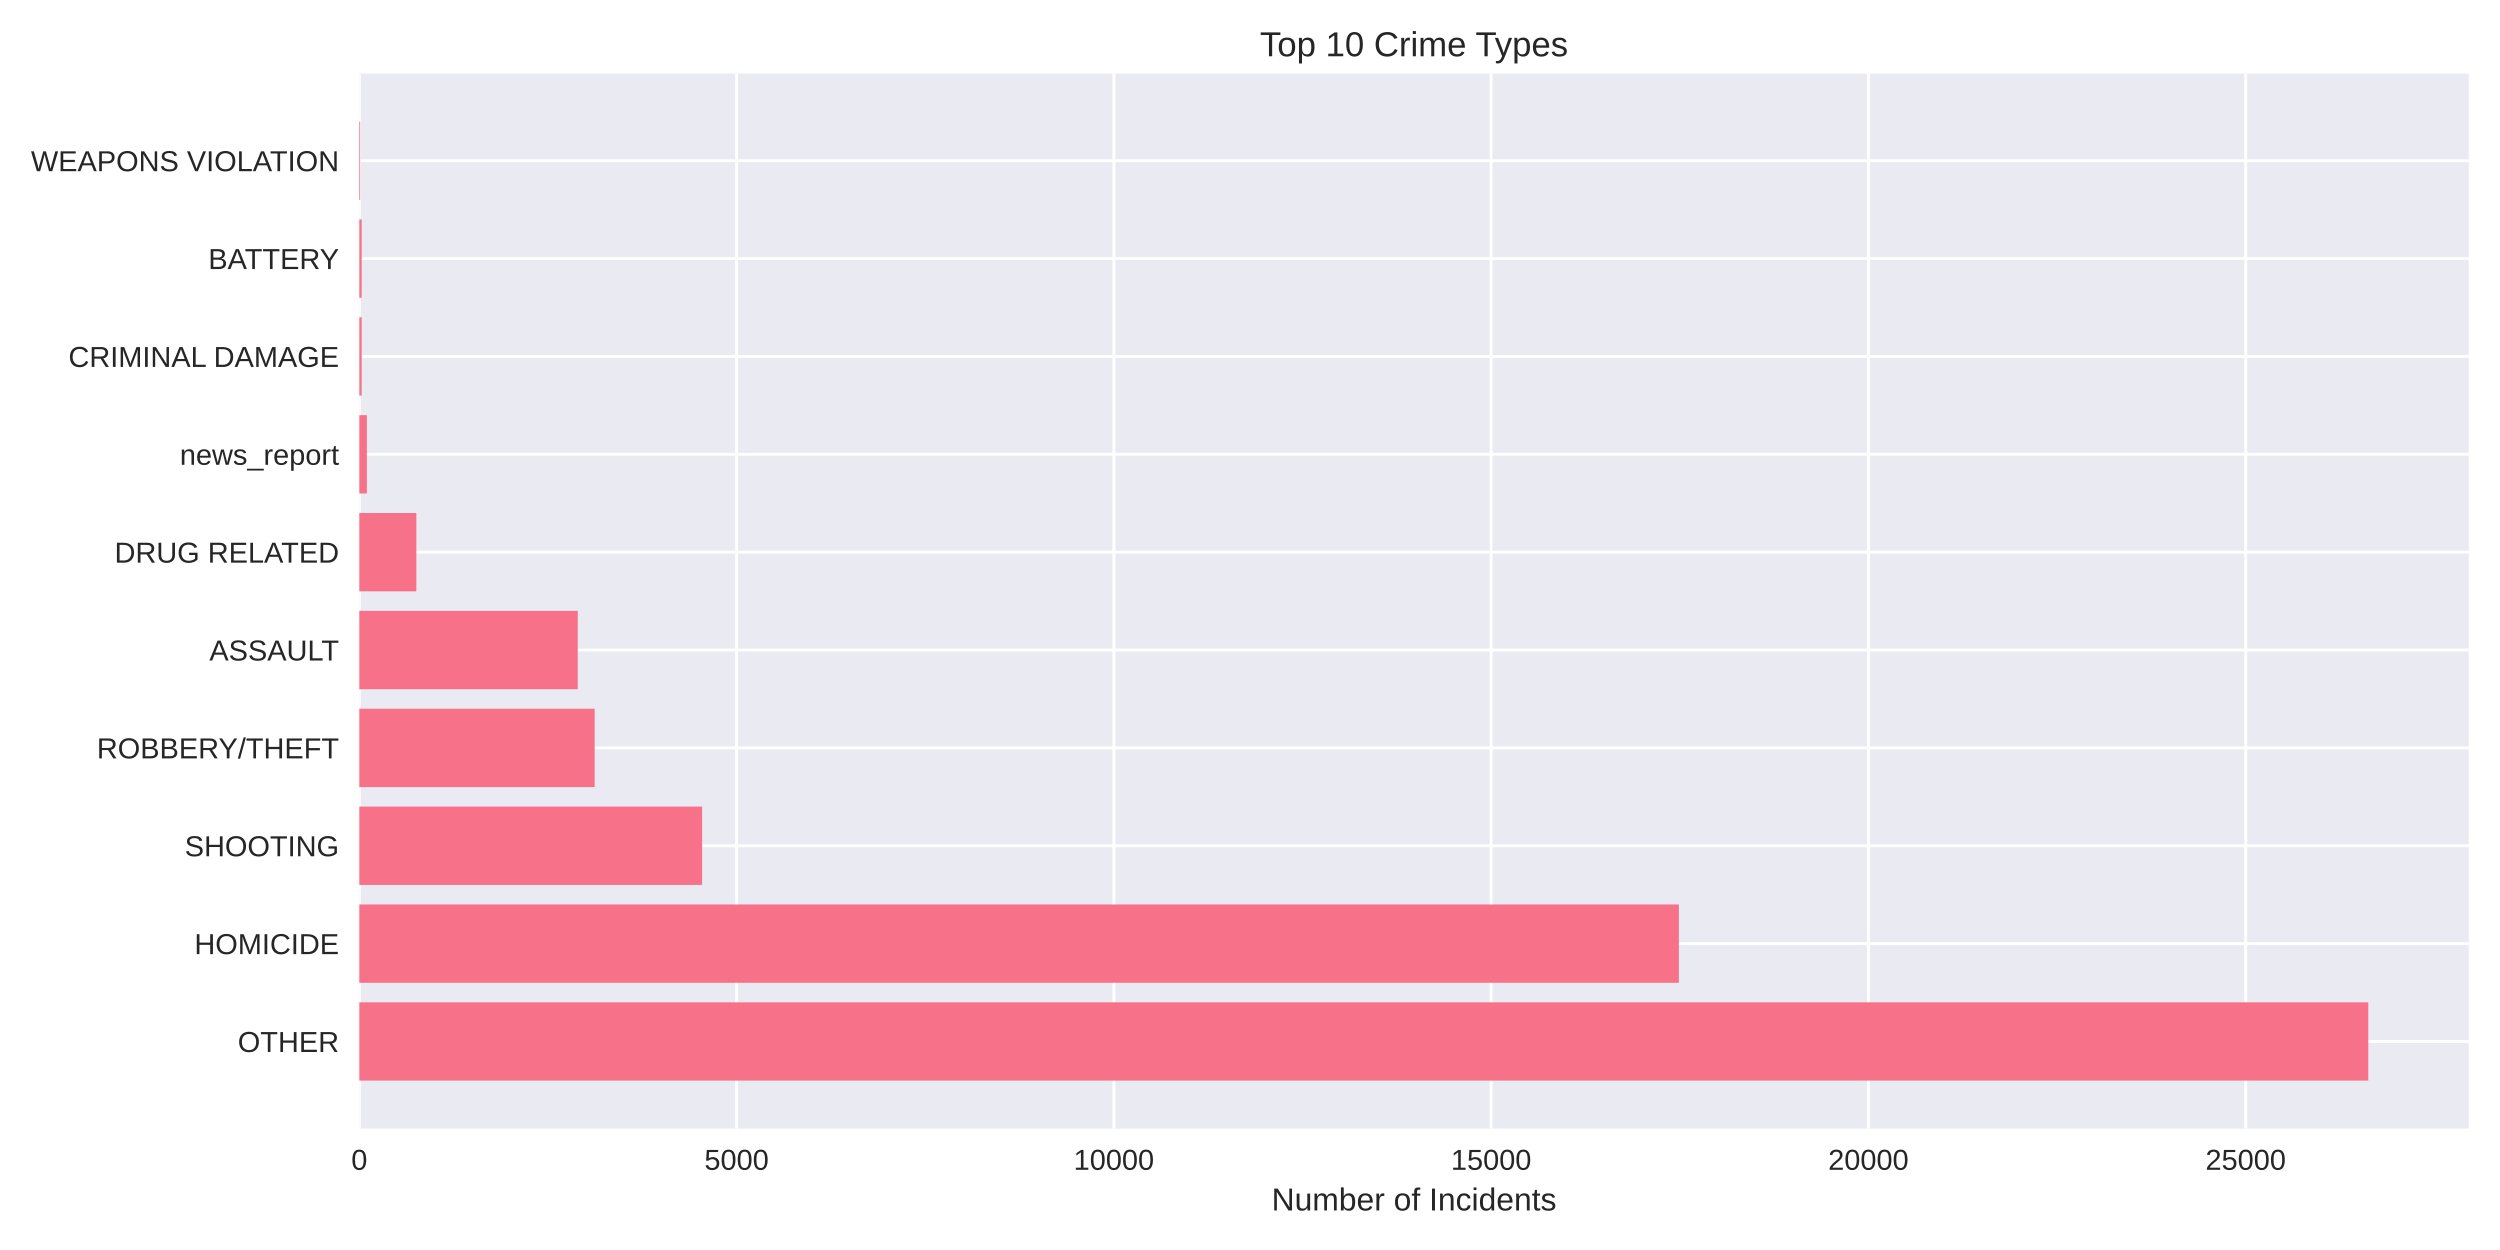
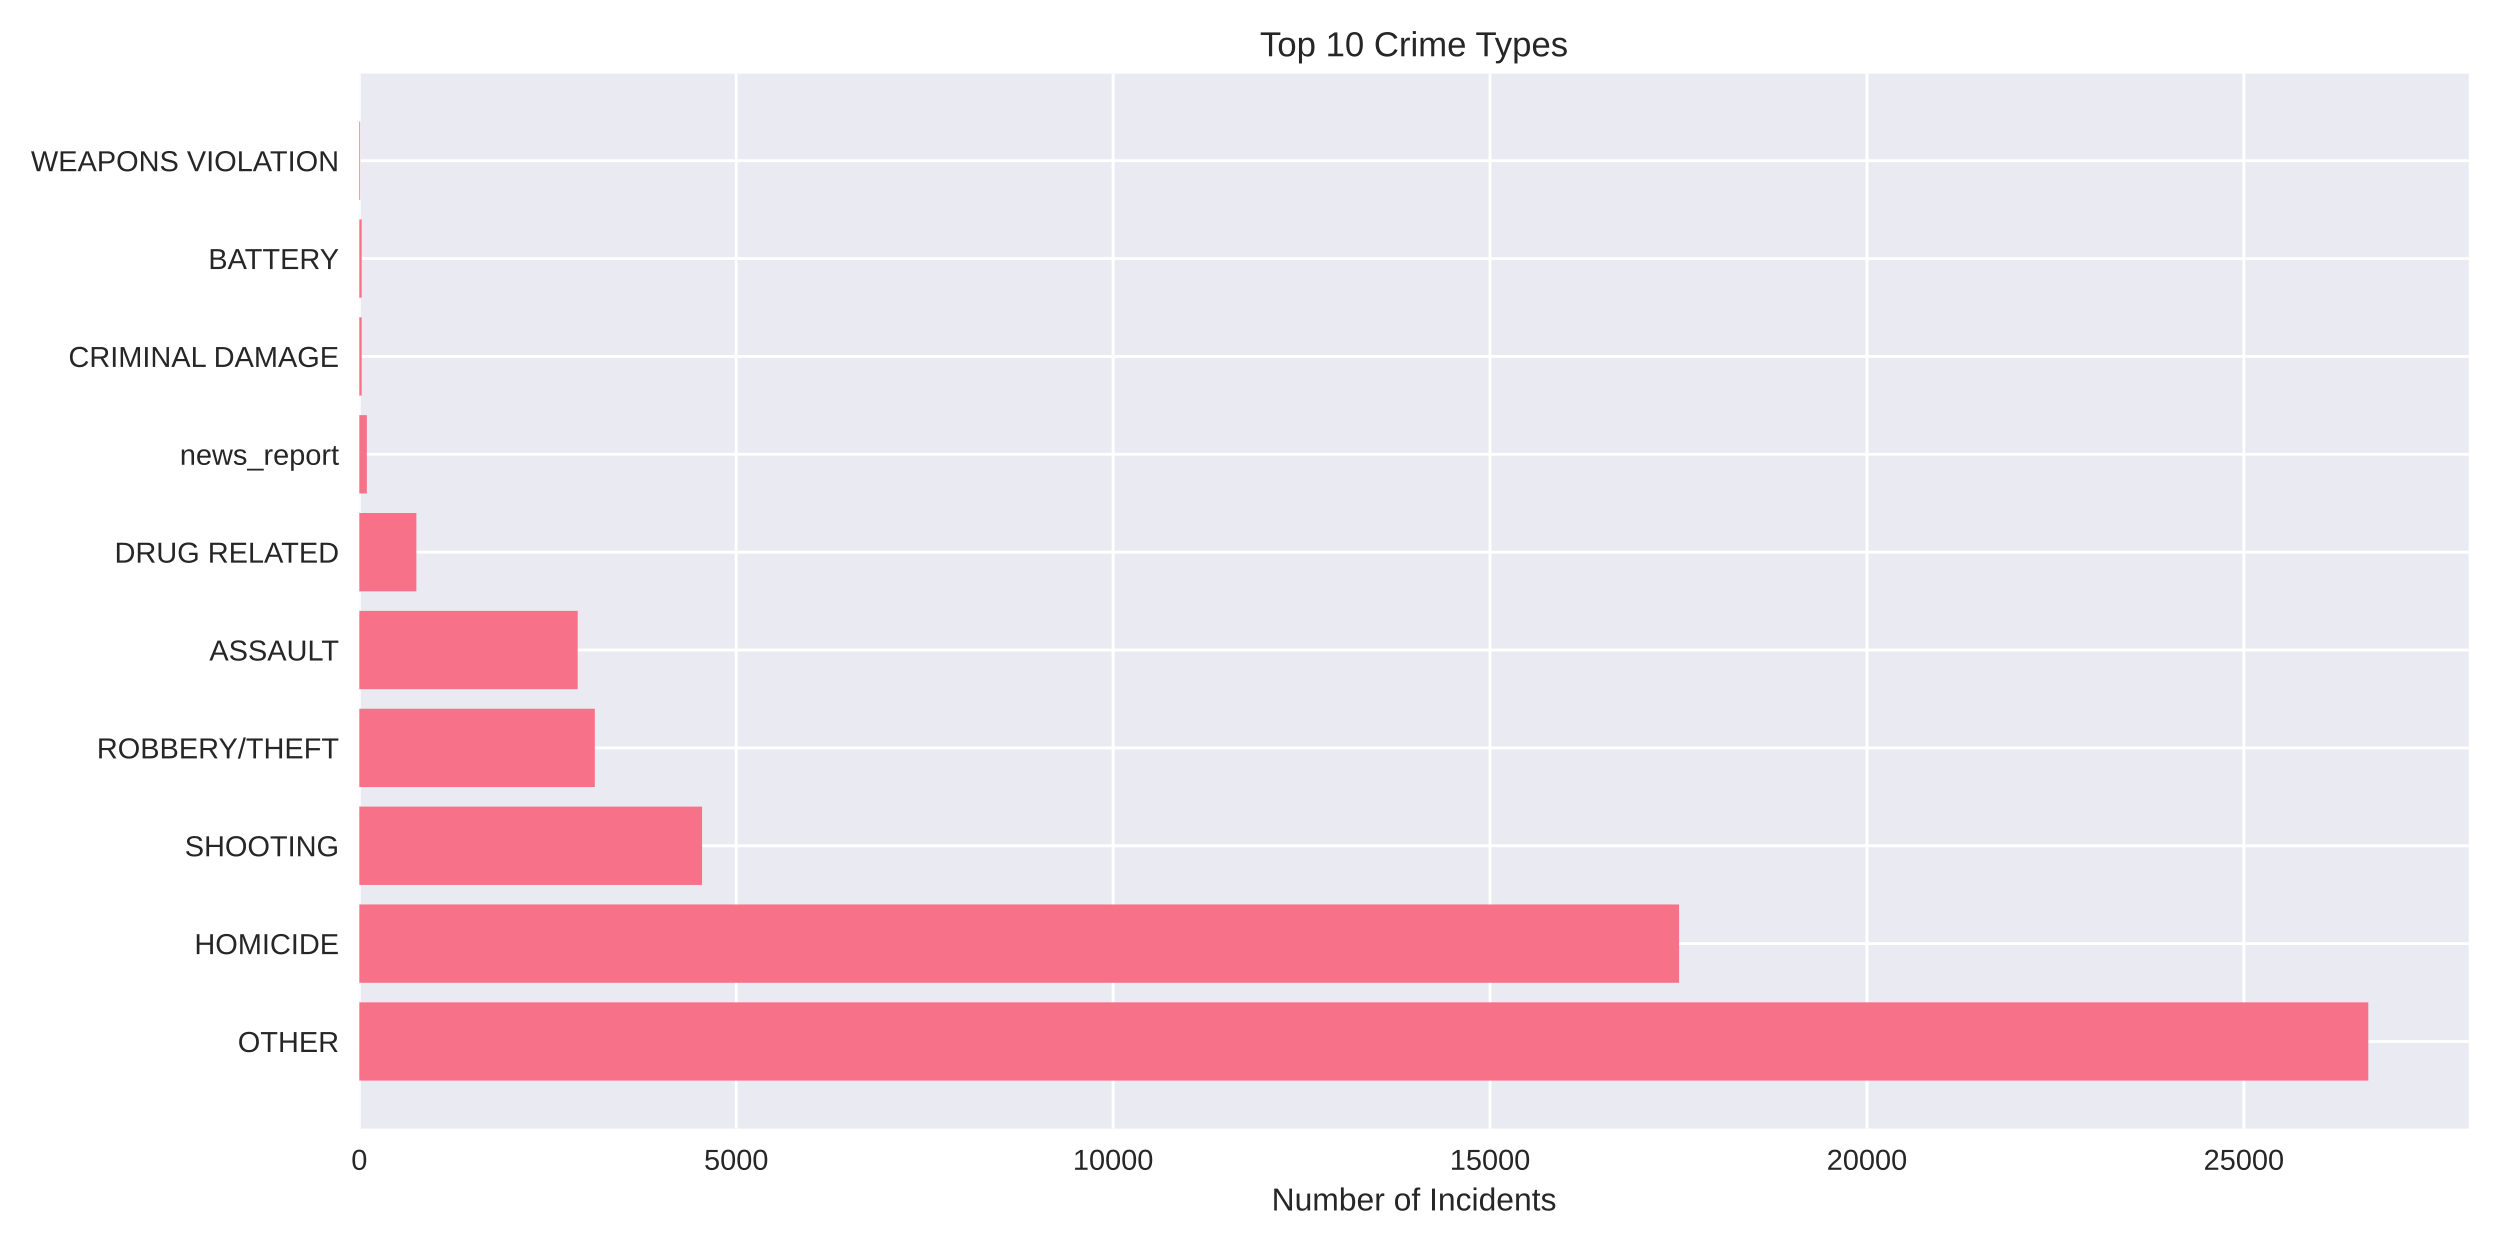
<svg xmlns="http://www.w3.org/2000/svg" width="864pt" height="432pt" viewBox="0 0 864 432" version="1.1">
  <defs>
    <style type="text/css">*{stroke-linejoin: round; stroke-linecap: butt}</style>
  </defs>
  <g id="figure_1">
    <g id="patch_1">
      <path d="M 0 432  L 864 432  L 864 0  L 0 0  z " style="fill: #ffffff" />
    </g>
    <g id="axes_1">
      <g id="patch_2">
        <path d="M 124.18 390.04  L 853.2 390.04  L 853.2 25.44  L 124.18 25.44  z " style="fill: #eaeaf2" />
      </g>
      <g id="matplotlib.axis_1">
        <g id="xtick_1">
          <g id="line2d_1">
-             <path d="M 124.18 390.04  L 124.18 25.44  " clip-path="url(#p424804d76c)" style="fill: none; stroke: #ffffff; stroke-linecap: round" />
+             <path d="M 124.18 390.04  L 124.18 25.44  " clip-path="url(#p83384b2972)" style="fill: none; stroke: #ffffff; stroke-linecap: round" />
          </g>
          <g id="line2d_2" />
          <g id="text_1">
            <text style="fill: #262626; font: 10px 'Arial', 'Liberation Sans', 'DejaVu Sans', 'Bitstream Vera Sans', sans-serif; text-anchor: middle" x="124.18" y="404.287" transform="rotate(-0 124.18 404.2869)">0</text>
          </g>
        </g>
        <g id="xtick_2">
          <g id="line2d_3">
-             <path d="M 254.566 390.04  L 254.566 25.44  " clip-path="url(#p424804d76c)" style="fill: none; stroke: #ffffff; stroke-linecap: round" />
+             <path d="M 254.439 390.04  L 254.439 25.44  " clip-path="url(#p83384b2972)" style="fill: none; stroke: #ffffff; stroke-linecap: round" />
          </g>
          <g id="line2d_4" />
          <g id="text_2">
-             <text style="fill: #262626; font: 10px 'Arial', 'Liberation Sans', 'DejaVu Sans', 'Bitstream Vera Sans', sans-serif; text-anchor: middle" x="254.566" y="404.287" transform="rotate(-0 254.5659 404.2869)">5000</text>
+             <text style="fill: #262626; font: 10px 'Arial', 'Liberation Sans', 'DejaVu Sans', 'Bitstream Vera Sans', sans-serif; text-anchor: middle" x="254.439" y="404.287" transform="rotate(-0 254.4387 404.2869)">5000</text>
          </g>
        </g>
        <g id="xtick_3">
          <g id="line2d_5">
-             <path d="M 384.952 390.04  L 384.952 25.44  " clip-path="url(#p424804d76c)" style="fill: none; stroke: #ffffff; stroke-linecap: round" />
+             <path d="M 384.697 390.04  L 384.697 25.44  " clip-path="url(#p83384b2972)" style="fill: none; stroke: #ffffff; stroke-linecap: round" />
          </g>
          <g id="line2d_6" />
          <g id="text_3">
-             <text style="fill: #262626; font: 10px 'Arial', 'Liberation Sans', 'DejaVu Sans', 'Bitstream Vera Sans', sans-serif; text-anchor: middle" x="384.952" y="404.287" transform="rotate(-0 384.9517 404.2869)">10000</text>
+             <text style="fill: #262626; font: 10px 'Arial', 'Liberation Sans', 'DejaVu Sans', 'Bitstream Vera Sans', sans-serif; text-anchor: middle" x="384.697" y="404.287" transform="rotate(-0 384.6973 404.2869)">10000</text>
          </g>
        </g>
        <g id="xtick_4">
          <g id="line2d_7">
-             <path d="M 515.338 390.04  L 515.338 25.44  " clip-path="url(#p424804d76c)" style="fill: none; stroke: #ffffff; stroke-linecap: round" />
+             <path d="M 514.956 390.04  L 514.956 25.44  " clip-path="url(#p83384b2972)" style="fill: none; stroke: #ffffff; stroke-linecap: round" />
          </g>
          <g id="line2d_8" />
          <g id="text_4">
-             <text style="fill: #262626; font: 10px 'Arial', 'Liberation Sans', 'DejaVu Sans', 'Bitstream Vera Sans', sans-serif; text-anchor: middle" x="515.338" y="404.287" transform="rotate(-0 515.3376 404.2869)">15000</text>
+             <text style="fill: #262626; font: 10px 'Arial', 'Liberation Sans', 'DejaVu Sans', 'Bitstream Vera Sans', sans-serif; text-anchor: middle" x="514.956" y="404.287" transform="rotate(-0 514.956 404.2869)">15000</text>
          </g>
        </g>
        <g id="xtick_5">
          <g id="line2d_9">
-             <path d="M 645.723 390.04  L 645.723 25.44  " clip-path="url(#p424804d76c)" style="fill: none; stroke: #ffffff; stroke-linecap: round" />
+             <path d="M 645.215 390.04  L 645.215 25.44  " clip-path="url(#p83384b2972)" style="fill: none; stroke: #ffffff; stroke-linecap: round" />
          </g>
          <g id="line2d_10" />
          <g id="text_5">
-             <text style="fill: #262626; font: 10px 'Arial', 'Liberation Sans', 'DejaVu Sans', 'Bitstream Vera Sans', sans-serif; text-anchor: middle" x="645.723" y="404.287" transform="rotate(-0 645.7235 404.2869)">20000</text>
+             <text style="fill: #262626; font: 10px 'Arial', 'Liberation Sans', 'DejaVu Sans', 'Bitstream Vera Sans', sans-serif; text-anchor: middle" x="645.215" y="404.287" transform="rotate(-0 645.2147 404.2869)">20000</text>
          </g>
        </g>
        <g id="xtick_6">
          <g id="line2d_11">
-             <path d="M 776.109 390.04  L 776.109 25.44  " clip-path="url(#p424804d76c)" style="fill: none; stroke: #ffffff; stroke-linecap: round" />
+             <path d="M 775.473 390.04  L 775.473 25.44  " clip-path="url(#p83384b2972)" style="fill: none; stroke: #ffffff; stroke-linecap: round" />
          </g>
          <g id="line2d_12" />
          <g id="text_6">
-             <text style="fill: #262626; font: 10px 'Arial', 'Liberation Sans', 'DejaVu Sans', 'Bitstream Vera Sans', sans-serif; text-anchor: middle" x="776.109" y="404.287" transform="rotate(-0 776.1094 404.2869)">25000</text>
+             <text style="fill: #262626; font: 10px 'Arial', 'Liberation Sans', 'DejaVu Sans', 'Bitstream Vera Sans', sans-serif; text-anchor: middle" x="775.473" y="404.287" transform="rotate(-0 775.4733 404.2869)">25000</text>
          </g>
        </g>
        <g id="text_7">
          <text style="fill: #262626; font: 11px 'Arial', 'Liberation Sans', 'DejaVu Sans', 'Bitstream Vera Sans', sans-serif; text-anchor: middle" x="488.69" y="418.333" transform="rotate(-0 488.69 418.3334)">Number of Incidents</text>
        </g>
      </g>
      <g id="matplotlib.axis_2">
        <g id="ytick_1">
          <g id="line2d_13">
-             <path d="M 124.18 359.939  L 853.2 359.939  " clip-path="url(#p424804d76c)" style="fill: none; stroke: #ffffff; stroke-linecap: round" />
+             <path d="M 124.18 359.939  L 853.2 359.939  " clip-path="url(#p83384b2972)" style="fill: none; stroke: #ffffff; stroke-linecap: round" />
          </g>
          <g id="line2d_14" />
          <g id="text_8">
            <text style="fill: #262626; font: 10px 'Arial', 'Liberation Sans', 'DejaVu Sans', 'Bitstream Vera Sans', sans-serif; text-anchor: end" x="117.18" y="363.562" transform="rotate(-0 117.18 363.562)">OTHER</text>
          </g>
        </g>
        <g id="ytick_2">
          <g id="line2d_15">
-             <path d="M 124.18 326.117  L 853.2 326.117  " clip-path="url(#p424804d76c)" style="fill: none; stroke: #ffffff; stroke-linecap: round" />
+             <path d="M 124.18 326.117  L 853.2 326.117  " clip-path="url(#p83384b2972)" style="fill: none; stroke: #ffffff; stroke-linecap: round" />
          </g>
          <g id="line2d_16" />
          <g id="text_9">
            <text style="fill: #262626; font: 10px 'Arial', 'Liberation Sans', 'DejaVu Sans', 'Bitstream Vera Sans', sans-serif; text-anchor: end" x="117.18" y="329.74" transform="rotate(-0 117.18 329.7401)">HOMICIDE</text>
          </g>
        </g>
        <g id="ytick_3">
          <g id="line2d_17">
-             <path d="M 124.18 292.295  L 853.2 292.295  " clip-path="url(#p424804d76c)" style="fill: none; stroke: #ffffff; stroke-linecap: round" />
+             <path d="M 124.18 292.295  L 853.2 292.295  " clip-path="url(#p83384b2972)" style="fill: none; stroke: #ffffff; stroke-linecap: round" />
          </g>
          <g id="line2d_18" />
          <g id="text_10">
            <text style="fill: #262626; font: 10px 'Arial', 'Liberation Sans', 'DejaVu Sans', 'Bitstream Vera Sans', sans-serif; text-anchor: end" x="117.18" y="295.918" transform="rotate(-0 117.18 295.9182)">SHOOTING</text>
          </g>
        </g>
        <g id="ytick_4">
          <g id="line2d_19">
-             <path d="M 124.18 258.473  L 853.2 258.473  " clip-path="url(#p424804d76c)" style="fill: none; stroke: #ffffff; stroke-linecap: round" />
+             <path d="M 124.18 258.473  L 853.2 258.473  " clip-path="url(#p83384b2972)" style="fill: none; stroke: #ffffff; stroke-linecap: round" />
          </g>
          <g id="line2d_20" />
          <g id="text_11">
            <text style="fill: #262626; font: 10px 'Arial', 'Liberation Sans', 'DejaVu Sans', 'Bitstream Vera Sans', sans-serif; text-anchor: end" x="117.18" y="262.096" transform="rotate(-0 117.18 262.0963)">ROBBERY/THEFT</text>
          </g>
        </g>
        <g id="ytick_5">
          <g id="line2d_21">
-             <path d="M 124.18 224.651  L 853.2 224.651  " clip-path="url(#p424804d76c)" style="fill: none; stroke: #ffffff; stroke-linecap: round" />
+             <path d="M 124.18 224.651  L 853.2 224.651  " clip-path="url(#p83384b2972)" style="fill: none; stroke: #ffffff; stroke-linecap: round" />
          </g>
          <g id="line2d_22" />
          <g id="text_12">
            <text style="fill: #262626; font: 10px 'Arial', 'Liberation Sans', 'DejaVu Sans', 'Bitstream Vera Sans', sans-serif; text-anchor: end" x="117.18" y="228.274" transform="rotate(-0 117.18 228.2744)">ASSAULT</text>
          </g>
        </g>
        <g id="ytick_6">
          <g id="line2d_23">
-             <path d="M 124.18 190.829  L 853.2 190.829  " clip-path="url(#p424804d76c)" style="fill: none; stroke: #ffffff; stroke-linecap: round" />
+             <path d="M 124.18 190.829  L 853.2 190.829  " clip-path="url(#p83384b2972)" style="fill: none; stroke: #ffffff; stroke-linecap: round" />
          </g>
          <g id="line2d_24" />
          <g id="text_13">
            <text style="fill: #262626; font: 10px 'Arial', 'Liberation Sans', 'DejaVu Sans', 'Bitstream Vera Sans', sans-serif; text-anchor: end" x="117.18" y="194.452" transform="rotate(-0 117.18 194.4525)">DRUG RELATED</text>
          </g>
        </g>
        <g id="ytick_7">
          <g id="line2d_25">
-             <path d="M 124.18 157.007  L 853.2 157.007  " clip-path="url(#p424804d76c)" style="fill: none; stroke: #ffffff; stroke-linecap: round" />
+             <path d="M 124.18 157.007  L 853.2 157.007  " clip-path="url(#p83384b2972)" style="fill: none; stroke: #ffffff; stroke-linecap: round" />
          </g>
          <g id="line2d_26" />
          <g id="text_14">
            <text style="fill: #262626; font: 10px 'Arial', 'Liberation Sans', 'DejaVu Sans', 'Bitstream Vera Sans', sans-serif; text-anchor: end" x="117.18" y="160.631" transform="rotate(-0 117.18 160.6306)">news_report</text>
          </g>
        </g>
        <g id="ytick_8">
          <g id="line2d_27">
-             <path d="M 124.18 123.185  L 853.2 123.185  " clip-path="url(#p424804d76c)" style="fill: none; stroke: #ffffff; stroke-linecap: round" />
+             <path d="M 124.18 123.185  L 853.2 123.185  " clip-path="url(#p83384b2972)" style="fill: none; stroke: #ffffff; stroke-linecap: round" />
          </g>
          <g id="line2d_28" />
          <g id="text_15">
            <text style="fill: #262626; font: 10px 'Arial', 'Liberation Sans', 'DejaVu Sans', 'Bitstream Vera Sans', sans-serif; text-anchor: end" x="117.18" y="126.809" transform="rotate(-0 117.18 126.8087)">CRIMINAL DAMAGE</text>
          </g>
        </g>
        <g id="ytick_9">
          <g id="line2d_29">
-             <path d="M 124.18 89.363  L 853.2 89.363  " clip-path="url(#p424804d76c)" style="fill: none; stroke: #ffffff; stroke-linecap: round" />
+             <path d="M 124.18 89.363  L 853.2 89.363  " clip-path="url(#p83384b2972)" style="fill: none; stroke: #ffffff; stroke-linecap: round" />
          </g>
          <g id="line2d_30" />
          <g id="text_16">
            <text style="fill: #262626; font: 10px 'Arial', 'Liberation Sans', 'DejaVu Sans', 'Bitstream Vera Sans', sans-serif; text-anchor: end" x="117.18" y="92.987" transform="rotate(-0 117.18 92.98681)">BATTERY</text>
          </g>
        </g>
        <g id="ytick_10">
          <g id="line2d_31">
-             <path d="M 124.18 55.541  L 853.2 55.541  " clip-path="url(#p424804d76c)" style="fill: none; stroke: #ffffff; stroke-linecap: round" />
+             <path d="M 124.18 55.541  L 853.2 55.541  " clip-path="url(#p83384b2972)" style="fill: none; stroke: #ffffff; stroke-linecap: round" />
          </g>
          <g id="line2d_32" />
          <g id="text_17">
            <text style="fill: #262626; font: 10px 'Arial', 'Liberation Sans', 'DejaVu Sans', 'Bitstream Vera Sans', sans-serif; text-anchor: end" x="117.18" y="59.165" transform="rotate(-0 117.18 59.16492)">WEAPONS VIOLATION</text>
          </g>
        </g>
      </g>
      <g id="patch_3">
-         <path d="M 124.18 373.467  L 818.485 373.467  L 818.485 346.41  L 124.18 346.41  z " clip-path="url(#p424804d76c)" style="fill: #f77189" />
+         <path d="M 124.18 373.467  L 818.485 373.467  L 818.485 346.41  L 124.18 346.41  z " clip-path="url(#p83384b2972)" style="fill: #f77189" />
      </g>
      <g id="patch_4">
-         <path d="M 124.18 339.645  L 580.218 339.645  L 580.218 312.588  L 124.18 312.588  z " clip-path="url(#p424804d76c)" style="fill: #f77189" />
+         <path d="M 124.18 339.645  L 580.294 339.645  L 580.294 312.588  L 124.18 312.588  z " clip-path="url(#p83384b2972)" style="fill: #f77189" />
      </g>
      <g id="patch_5">
-         <path d="M 124.18 305.823  L 242.649 305.823  L 242.649 278.766  L 124.18 278.766  z " clip-path="url(#p424804d76c)" style="fill: #f77189" />
+         <path d="M 124.18 305.823  L 242.637 305.823  L 242.637 278.766  L 124.18 278.766  z " clip-path="url(#p83384b2972)" style="fill: #f77189" />
      </g>
      <g id="patch_6">
-         <path d="M 124.18 272.002  L 205.515 272.002  L 205.515 244.944  L 124.18 244.944  z " clip-path="url(#p424804d76c)" style="fill: #f77189" />
+         <path d="M 124.18 272.002  L 205.566 272.002  L 205.566 244.944  L 124.18 244.944  z " clip-path="url(#p83384b2972)" style="fill: #f77189" />
      </g>
      <g id="patch_7">
-         <path d="M 124.18 238.18  L 199.673 238.18  L 199.673 211.122  L 124.18 211.122  z " clip-path="url(#p424804d76c)" style="fill: #f77189" />
+         <path d="M 124.18 238.18  L 199.652 238.18  L 199.652 211.122  L 124.18 211.122  z " clip-path="url(#p83384b2972)" style="fill: #f77189" />
      </g>
      <g id="patch_8">
-         <path d="M 124.18 204.358  L 143.894 204.358  L 143.894 177.3  L 124.18 177.3  z " clip-path="url(#p424804d76c)" style="fill: #f77189" />
+         <path d="M 124.18 204.358  L 143.901 204.358  L 143.901 177.3  L 124.18 177.3  z " clip-path="url(#p83384b2972)" style="fill: #f77189" />
      </g>
      <g id="patch_9">
-         <path d="M 124.18 170.536  L 126.788 170.536  L 126.788 143.478  L 124.18 143.478  z " clip-path="url(#p424804d76c)" style="fill: #f77189" />
+         <path d="M 124.18 170.536  L 126.785 170.536  L 126.785 143.478  L 124.18 143.478  z " clip-path="url(#p83384b2972)" style="fill: #f77189" />
      </g>
      <g id="patch_10">
-         <path d="M 124.18 136.714  L 124.988 136.714  L 124.988 109.657  L 124.18 109.657  z " clip-path="url(#p424804d76c)" style="fill: #f77189" />
+         <path d="M 124.18 136.714  L 124.988 136.714  L 124.988 109.657  L 124.18 109.657  z " clip-path="url(#p83384b2972)" style="fill: #f77189" />
      </g>
      <g id="patch_11">
-         <path d="M 124.18 102.892  L 124.988 102.892  L 124.988 75.835  L 124.18 75.835  z " clip-path="url(#p424804d76c)" style="fill: #f77189" />
+         <path d="M 124.18 102.892  L 124.988 102.892  L 124.988 75.835  L 124.18 75.835  z " clip-path="url(#p83384b2972)" style="fill: #f77189" />
      </g>
      <g id="patch_12">
-         <path d="M 124.18 69.07  L 124.467 69.07  L 124.467 42.013  L 124.18 42.013  z " clip-path="url(#p424804d76c)" style="fill: #f77189" />
+         <path d="M 124.18 69.07  L 124.467 69.07  L 124.467 42.013  L 124.18 42.013  z " clip-path="url(#p83384b2972)" style="fill: #f77189" />
      </g>
      <g id="patch_13">
        <path d="M 124.18 390.04  L 124.18 25.44  " style="fill: none" />
      </g>
      <g id="patch_14">
        <path d="M 853.2 390.04  L 853.2 25.44  " style="fill: none" />
      </g>
      <g id="patch_15">
        <path d="M 124.18 390.04  L 853.2 390.04  " style="fill: none" />
      </g>
      <g id="patch_16">
        <path d="M 124.18 25.44  L 853.2 25.44  " style="fill: none" />
      </g>
      <g id="text_18">
        <text style="fill: #262626; font: 12px 'Arial', 'Liberation Sans', 'DejaVu Sans', 'Bitstream Vera Sans', sans-serif; text-anchor: middle" x="488.69" y="19.44" transform="rotate(-0 488.69 19.44)">Top 10 Crime Types</text>
      </g>
    </g>
  </g>
  <defs>
-     <clipPath id="p424804d76c">
+     <clipPath id="p83384b2972">
      <rect x="124.18" y="25.44" width="729.02" height="364.6" />
    </clipPath>
  </defs>
</svg>
